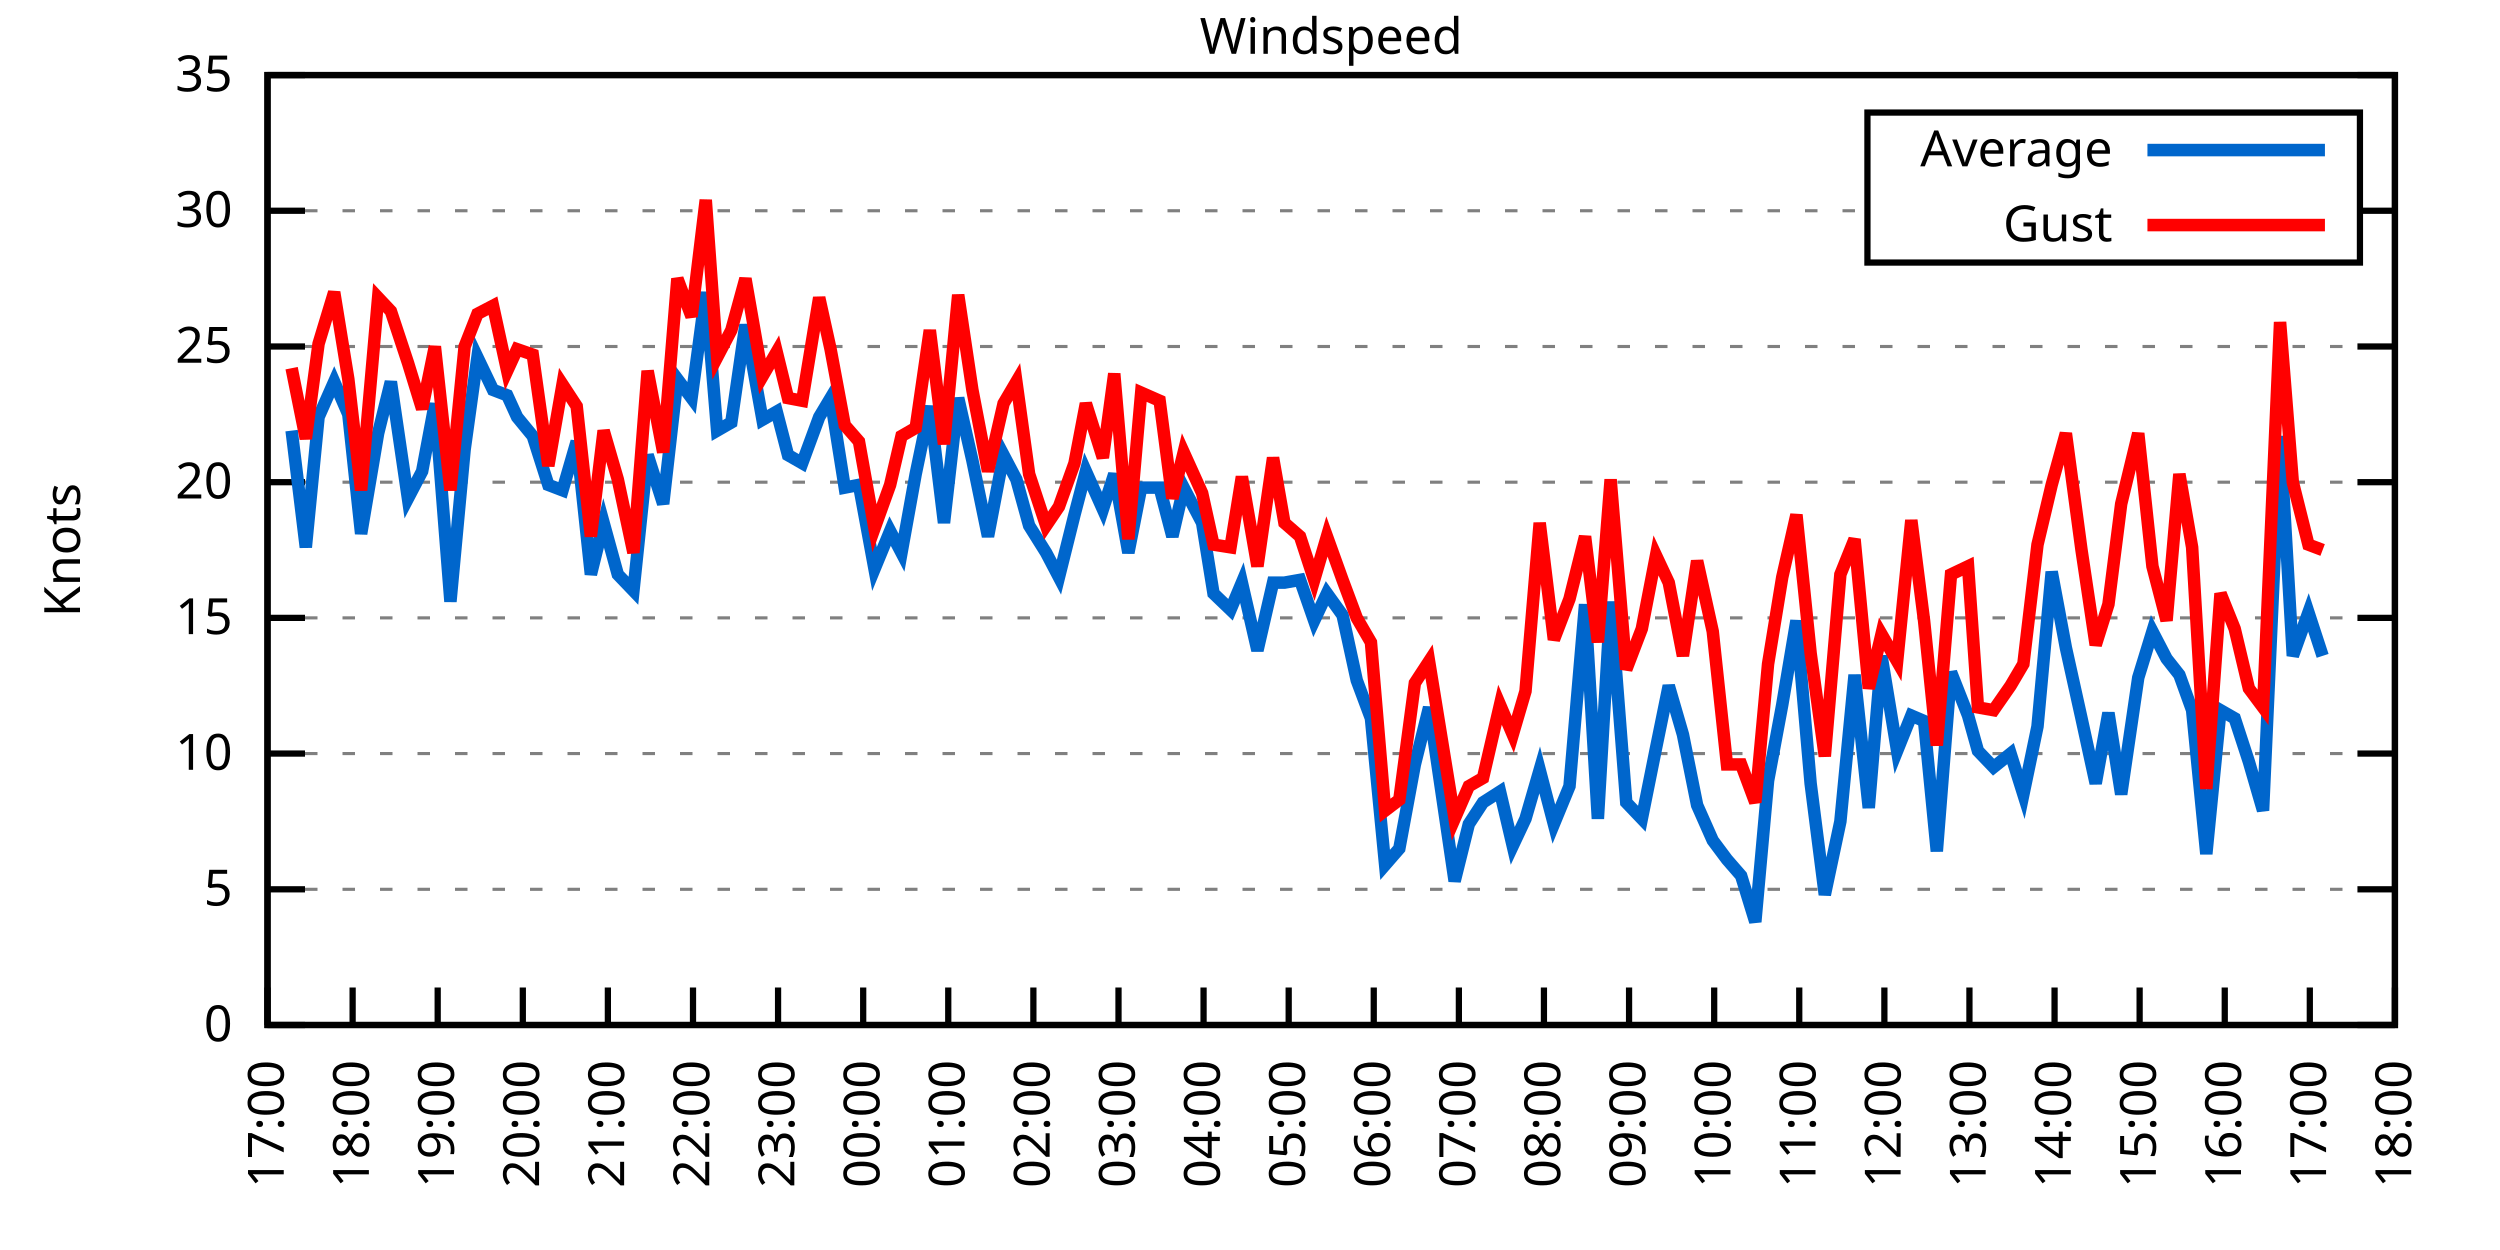
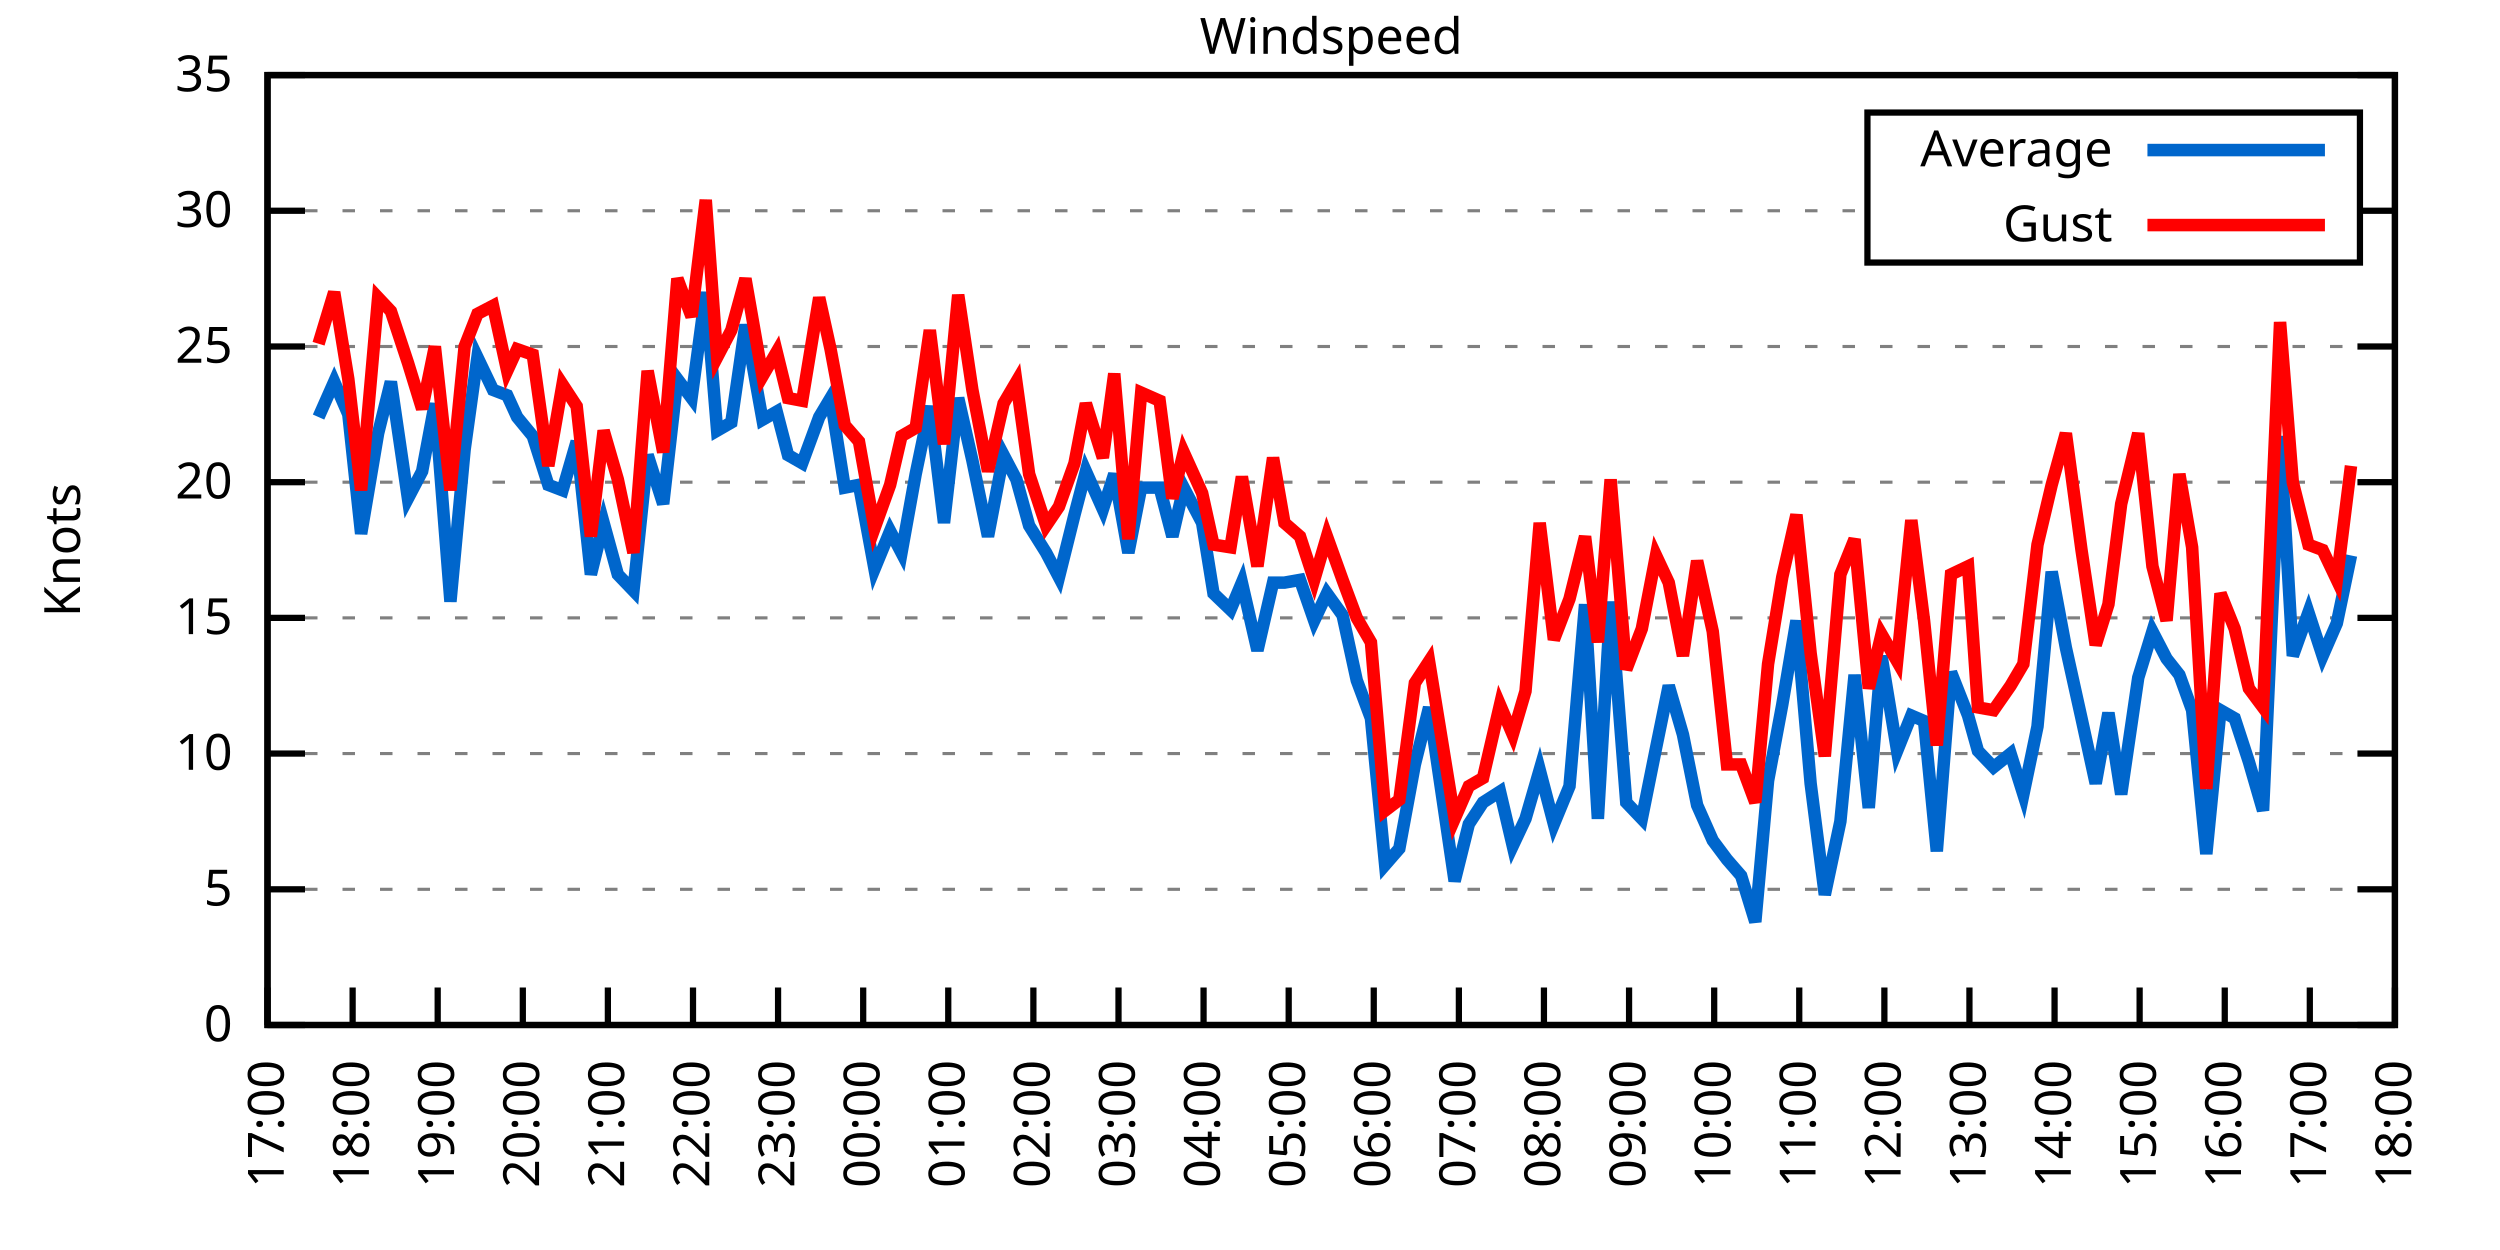
<svg xmlns="http://www.w3.org/2000/svg" xmlns:xlink="http://www.w3.org/1999/xlink" width="400" height="200" viewBox="0 0 400 200">
  <g id="gnuplot_canvas">
    <rect x="0" y="0" width="400" height="200" fill="none" />
    <defs>
      <circle id="gpDot" r="0.5" stroke-width="0.5" stroke="currentColor" />
      <path id="gpPt0" stroke-width="0.333" stroke="currentColor" d="M-1,0 h2 M0,-1 v2" />
      <path id="gpPt1" stroke-width="0.333" stroke="currentColor" d="M-1,-1 L1,1 M1,-1 L-1,1" />
      <path id="gpPt2" stroke-width="0.333" stroke="currentColor" d="M-1,0 L1,0 M0,-1 L0,1 M-1,-1 L1,1 M-1,1 L1,-1" />
      <rect id="gpPt3" stroke-width="0.333" stroke="currentColor" x="-1" y="-1" width="2" height="2" />
      <rect id="gpPt4" stroke-width="0.333" stroke="currentColor" fill="currentColor" x="-1" y="-1" width="2" height="2" />
      <circle id="gpPt5" stroke-width="0.333" stroke="currentColor" cx="0" cy="0" r="1" />
      <use xlink:href="#gpPt5" id="gpPt6" fill="currentColor" stroke="none" />
      <path id="gpPt7" stroke-width="0.333" stroke="currentColor" d="M0,-1.33 L-1.33,0.67 L1.33,0.67 z" />
      <use xlink:href="#gpPt7" id="gpPt8" fill="currentColor" stroke="none" />
      <use xlink:href="#gpPt7" id="gpPt9" stroke="currentColor" transform="rotate(180)" />
      <use xlink:href="#gpPt9" id="gpPt10" fill="currentColor" stroke="none" />
      <use xlink:href="#gpPt3" id="gpPt11" stroke="currentColor" transform="rotate(45)" />
      <use xlink:href="#gpPt11" id="gpPt12" fill="currentColor" stroke="none" />
      <path id="gpPt13" stroke-width="0.333" stroke="currentColor" d="M0,1.330 L1.265,0.411 L0.782,-1.067 L-0.782,-1.076 L-1.265,0.411 z" />
      <use xlink:href="#gpPt13" id="gpPt14" fill="currentColor" stroke="none" />
      <filter id="textbox" filterUnits="objectBoundingBox" x="0" y="0" height="1" width="1">
        <feFlood flood-color="white" flood-opacity="1" result="bgnd" />
        <feComposite in="SourceGraphic" in2="bgnd" operator="atop" />
      </filter>
      <filter id="greybox" filterUnits="objectBoundingBox" x="0" y="0" height="1" width="1">
        <feFlood flood-color="lightgrey" flood-opacity="1" result="grey" />
        <feComposite in="SourceGraphic" in2="grey" operator="atop" />
      </filter>
    </defs>
    <g fill="none" color="white" stroke="currentColor" stroke-width="1.00" stroke-linecap="butt" stroke-linejoin="miter">
</g>
    <g fill="none" color="black" stroke="currentColor" stroke-width="1.00" stroke-linecap="butt" stroke-linejoin="miter">
      <g stroke="none" shape-rendering="crispEdges">
        <polygon fill="rgb(255, 255, 255)" points="42.80,164.00 383.18,164.00 383.18,12.02 42.80,12.02 " />
      </g>
    </g>
    <g fill="none" color="black" stroke="currentColor" stroke-width="1.00" stroke-linecap="butt" stroke-linejoin="miter">
</g>
    <g fill="none" color="black" stroke="black" stroke-width="0.50" stroke-linecap="butt" stroke-linejoin="miter">
</g>
    <g fill="none" color="gray" stroke="currentColor" stroke-width="0.50" stroke-linecap="butt" stroke-linejoin="miter">
      <path stroke="gray" stroke-dasharray="2,4" class="gridline" d="M42.80,164.00 L383.19,164.00  " />
    </g>
    <g fill="none" color="gray" stroke="gray" stroke-width="1.00" stroke-linecap="butt" stroke-linejoin="miter">
</g>
    <g fill="none" color="black" stroke="currentColor" stroke-width="1.00" stroke-linecap="butt" stroke-linejoin="miter">
      <path stroke="black" d="M42.80,164.00 L48.80,164.00 M383.19,164.00 L377.19,164.00  " />
      <g transform="translate(37.20,166.60)" stroke="none" fill="black" font-family="Sans" font-size="8.00" text-anchor="end">
        <text>
          <tspan font-family="Sans"> 0</tspan>
        </text>
      </g>
    </g>
    <g fill="none" color="black" stroke="currentColor" stroke-width="1.00" stroke-linecap="butt" stroke-linejoin="miter">
</g>
    <g fill="none" color="black" stroke="black" stroke-width="0.50" stroke-linecap="butt" stroke-linejoin="miter">
</g>
    <g fill="none" color="gray" stroke="currentColor" stroke-width="0.50" stroke-linecap="butt" stroke-linejoin="miter">
      <path stroke="gray" stroke-dasharray="2,4" class="gridline" d="M42.80,142.29 L383.19,142.29  " />
    </g>
    <g fill="none" color="gray" stroke="gray" stroke-width="1.00" stroke-linecap="butt" stroke-linejoin="miter">
</g>
    <g fill="none" color="black" stroke="currentColor" stroke-width="1.00" stroke-linecap="butt" stroke-linejoin="miter">
      <path stroke="black" d="M42.80,142.29 L48.80,142.29 M383.19,142.29 L377.19,142.29  " />
      <g transform="translate(37.20,144.89)" stroke="none" fill="black" font-family="Sans" font-size="8.00" text-anchor="end">
        <text>
          <tspan font-family="Sans"> 5</tspan>
        </text>
      </g>
    </g>
    <g fill="none" color="black" stroke="currentColor" stroke-width="1.00" stroke-linecap="butt" stroke-linejoin="miter">
</g>
    <g fill="none" color="black" stroke="black" stroke-width="0.50" stroke-linecap="butt" stroke-linejoin="miter">
</g>
    <g fill="none" color="gray" stroke="currentColor" stroke-width="0.50" stroke-linecap="butt" stroke-linejoin="miter">
      <path stroke="gray" stroke-dasharray="2,4" class="gridline" d="M42.80,120.57 L383.19,120.57  " />
    </g>
    <g fill="none" color="gray" stroke="gray" stroke-width="1.00" stroke-linecap="butt" stroke-linejoin="miter">
</g>
    <g fill="none" color="black" stroke="currentColor" stroke-width="1.00" stroke-linecap="butt" stroke-linejoin="miter">
      <path stroke="black" d="M42.80,120.57 L48.80,120.57 M383.19,120.57 L377.19,120.57  " />
      <g transform="translate(37.20,123.17)" stroke="none" fill="black" font-family="Sans" font-size="8.00" text-anchor="end">
        <text>
          <tspan font-family="Sans"> 10</tspan>
        </text>
      </g>
    </g>
    <g fill="none" color="black" stroke="currentColor" stroke-width="1.00" stroke-linecap="butt" stroke-linejoin="miter">
</g>
    <g fill="none" color="black" stroke="black" stroke-width="0.50" stroke-linecap="butt" stroke-linejoin="miter">
</g>
    <g fill="none" color="gray" stroke="currentColor" stroke-width="0.50" stroke-linecap="butt" stroke-linejoin="miter">
      <path stroke="gray" stroke-dasharray="2,4" class="gridline" d="M42.80,98.86 L383.19,98.86  " />
    </g>
    <g fill="none" color="gray" stroke="gray" stroke-width="1.00" stroke-linecap="butt" stroke-linejoin="miter">
</g>
    <g fill="none" color="black" stroke="currentColor" stroke-width="1.00" stroke-linecap="butt" stroke-linejoin="miter">
      <path stroke="black" d="M42.80,98.86 L48.80,98.86 M383.19,98.86 L377.19,98.86  " />
      <g transform="translate(37.20,101.46)" stroke="none" fill="black" font-family="Sans" font-size="8.00" text-anchor="end">
        <text>
          <tspan font-family="Sans"> 15</tspan>
        </text>
      </g>
    </g>
    <g fill="none" color="black" stroke="currentColor" stroke-width="1.00" stroke-linecap="butt" stroke-linejoin="miter">
</g>
    <g fill="none" color="black" stroke="black" stroke-width="0.50" stroke-linecap="butt" stroke-linejoin="miter">
</g>
    <g fill="none" color="gray" stroke="currentColor" stroke-width="0.50" stroke-linecap="butt" stroke-linejoin="miter">
      <path stroke="gray" stroke-dasharray="2,4" class="gridline" d="M42.80,77.15 L383.19,77.15  " />
    </g>
    <g fill="none" color="gray" stroke="gray" stroke-width="1.00" stroke-linecap="butt" stroke-linejoin="miter">
</g>
    <g fill="none" color="black" stroke="currentColor" stroke-width="1.00" stroke-linecap="butt" stroke-linejoin="miter">
      <path stroke="black" d="M42.80,77.15 L48.80,77.15 M383.19,77.15 L377.19,77.15  " />
      <g transform="translate(37.20,79.75)" stroke="none" fill="black" font-family="Sans" font-size="8.00" text-anchor="end">
        <text>
          <tspan font-family="Sans"> 20</tspan>
        </text>
      </g>
    </g>
    <g fill="none" color="black" stroke="currentColor" stroke-width="1.00" stroke-linecap="butt" stroke-linejoin="miter">
</g>
    <g fill="none" color="black" stroke="black" stroke-width="0.50" stroke-linecap="butt" stroke-linejoin="miter">
</g>
    <g fill="none" color="gray" stroke="currentColor" stroke-width="0.50" stroke-linecap="butt" stroke-linejoin="miter">
      <path stroke="gray" stroke-dasharray="2,4" class="gridline" d="M42.80,55.44 L383.19,55.44  " />
    </g>
    <g fill="none" color="gray" stroke="gray" stroke-width="1.00" stroke-linecap="butt" stroke-linejoin="miter">
</g>
    <g fill="none" color="black" stroke="currentColor" stroke-width="1.00" stroke-linecap="butt" stroke-linejoin="miter">
      <path stroke="black" d="M42.80,55.44 L48.80,55.44 M383.19,55.44 L377.19,55.44  " />
      <g transform="translate(37.20,58.04)" stroke="none" fill="black" font-family="Sans" font-size="8.00" text-anchor="end">
        <text>
          <tspan font-family="Sans"> 25</tspan>
        </text>
      </g>
    </g>
    <g fill="none" color="black" stroke="currentColor" stroke-width="1.00" stroke-linecap="butt" stroke-linejoin="miter">
</g>
    <g fill="none" color="black" stroke="black" stroke-width="0.50" stroke-linecap="butt" stroke-linejoin="miter">
</g>
    <g fill="none" color="gray" stroke="currentColor" stroke-width="0.50" stroke-linecap="butt" stroke-linejoin="miter">
      <path stroke="gray" stroke-dasharray="2,4" class="gridline" d="M42.80,33.72 L298.79,33.72 M377.59,33.72 L383.19,33.72  " />
    </g>
    <g fill="none" color="gray" stroke="gray" stroke-width="1.00" stroke-linecap="butt" stroke-linejoin="miter">
</g>
    <g fill="none" color="black" stroke="currentColor" stroke-width="1.00" stroke-linecap="butt" stroke-linejoin="miter">
      <path stroke="black" d="M42.80,33.72 L48.80,33.72 M383.19,33.72 L377.19,33.72  " />
      <g transform="translate(37.20,36.32)" stroke="none" fill="black" font-family="Sans" font-size="8.00" text-anchor="end">
        <text>
          <tspan font-family="Sans"> 30</tspan>
        </text>
      </g>
    </g>
    <g fill="none" color="black" stroke="currentColor" stroke-width="1.00" stroke-linecap="butt" stroke-linejoin="miter">
</g>
    <g fill="none" color="black" stroke="black" stroke-width="0.50" stroke-linecap="butt" stroke-linejoin="miter">
</g>
    <g fill="none" color="gray" stroke="currentColor" stroke-width="0.50" stroke-linecap="butt" stroke-linejoin="miter">
      <path stroke="gray" stroke-dasharray="2,4" class="gridline" d="M42.80,12.01 L383.19,12.01  " />
    </g>
    <g fill="none" color="gray" stroke="gray" stroke-width="1.00" stroke-linecap="butt" stroke-linejoin="miter">
</g>
    <g fill="none" color="black" stroke="currentColor" stroke-width="1.00" stroke-linecap="butt" stroke-linejoin="miter">
      <path stroke="black" d="M42.80,12.01 L48.80,12.01 M383.19,12.01 L377.19,12.01  " />
      <g transform="translate(37.20,14.61)" stroke="none" fill="black" font-family="Sans" font-size="8.00" text-anchor="end">
        <text>
          <tspan font-family="Sans"> 35</tspan>
        </text>
      </g>
    </g>
    <g fill="none" color="black" stroke="currentColor" stroke-width="1.00" stroke-linecap="butt" stroke-linejoin="miter">
      <path stroke="black" d="M42.80,164.00 L42.80,158.00  " />
      <g transform="translate(45.40,169.60) rotate(270.00)" stroke="none" fill="black" font-family="Sans" font-size="8.00" text-anchor="end">
        <text>
          <tspan font-family="Sans">17:00</tspan>
        </text>
      </g>
    </g>
    <g fill="none" color="black" stroke="currentColor" stroke-width="1.00" stroke-linecap="butt" stroke-linejoin="miter">
      <path stroke="black" d="M56.42,164.00 L56.42,158.00  " />
      <g transform="translate(59.02,169.60) rotate(270.00)" stroke="none" fill="black" font-family="Sans" font-size="8.00" text-anchor="end">
        <text>
          <tspan font-family="Sans">18:00</tspan>
        </text>
      </g>
    </g>
    <g fill="none" color="black" stroke="currentColor" stroke-width="1.00" stroke-linecap="butt" stroke-linejoin="miter">
      <path stroke="black" d="M70.03,164.00 L70.03,158.00  " />
      <g transform="translate(72.63,169.60) rotate(270.00)" stroke="none" fill="black" font-family="Sans" font-size="8.00" text-anchor="end">
        <text>
          <tspan font-family="Sans">19:00</tspan>
        </text>
      </g>
    </g>
    <g fill="none" color="black" stroke="currentColor" stroke-width="1.00" stroke-linecap="butt" stroke-linejoin="miter">
      <path stroke="black" d="M83.65,164.00 L83.65,158.00  " />
      <g transform="translate(86.25,169.60) rotate(270.00)" stroke="none" fill="black" font-family="Sans" font-size="8.00" text-anchor="end">
        <text>
          <tspan font-family="Sans">20:00</tspan>
        </text>
      </g>
    </g>
    <g fill="none" color="black" stroke="currentColor" stroke-width="1.00" stroke-linecap="butt" stroke-linejoin="miter">
      <path stroke="black" d="M97.26,164.00 L97.26,158.00  " />
      <g transform="translate(99.86,169.60) rotate(270.00)" stroke="none" fill="black" font-family="Sans" font-size="8.00" text-anchor="end">
        <text>
          <tspan font-family="Sans">21:00</tspan>
        </text>
      </g>
    </g>
    <g fill="none" color="black" stroke="currentColor" stroke-width="1.00" stroke-linecap="butt" stroke-linejoin="miter">
      <path stroke="black" d="M110.88,164.00 L110.88,158.00  " />
      <g transform="translate(113.48,169.60) rotate(270.00)" stroke="none" fill="black" font-family="Sans" font-size="8.00" text-anchor="end">
        <text>
          <tspan font-family="Sans">22:00</tspan>
        </text>
      </g>
    </g>
    <g fill="none" color="black" stroke="currentColor" stroke-width="1.00" stroke-linecap="butt" stroke-linejoin="miter">
      <path stroke="black" d="M124.49,164.00 L124.49,158.00  " />
      <g transform="translate(127.09,169.60) rotate(270.00)" stroke="none" fill="black" font-family="Sans" font-size="8.00" text-anchor="end">
        <text>
          <tspan font-family="Sans">23:00</tspan>
        </text>
      </g>
    </g>
    <g fill="none" color="black" stroke="currentColor" stroke-width="1.00" stroke-linecap="butt" stroke-linejoin="miter">
      <path stroke="black" d="M138.11,164.00 L138.11,158.00  " />
      <g transform="translate(140.71,169.60) rotate(270.00)" stroke="none" fill="black" font-family="Sans" font-size="8.00" text-anchor="end">
        <text>
          <tspan font-family="Sans">00:00</tspan>
        </text>
      </g>
    </g>
    <g fill="none" color="black" stroke="currentColor" stroke-width="1.00" stroke-linecap="butt" stroke-linejoin="miter">
      <path stroke="black" d="M151.72,164.00 L151.72,158.00  " />
      <g transform="translate(154.32,169.60) rotate(270.00)" stroke="none" fill="black" font-family="Sans" font-size="8.00" text-anchor="end">
        <text>
          <tspan font-family="Sans">01:00</tspan>
        </text>
      </g>
    </g>
    <g fill="none" color="black" stroke="currentColor" stroke-width="1.00" stroke-linecap="butt" stroke-linejoin="miter">
      <path stroke="black" d="M165.34,164.00 L165.34,158.00  " />
      <g transform="translate(167.94,169.60) rotate(270.00)" stroke="none" fill="black" font-family="Sans" font-size="8.00" text-anchor="end">
        <text>
          <tspan font-family="Sans">02:00</tspan>
        </text>
      </g>
    </g>
    <g fill="none" color="black" stroke="currentColor" stroke-width="1.00" stroke-linecap="butt" stroke-linejoin="miter">
      <path stroke="black" d="M178.96,164.00 L178.96,158.00  " />
      <g transform="translate(181.56,169.60) rotate(270.00)" stroke="none" fill="black" font-family="Sans" font-size="8.00" text-anchor="end">
        <text>
          <tspan font-family="Sans">03:00</tspan>
        </text>
      </g>
    </g>
    <g fill="none" color="black" stroke="currentColor" stroke-width="1.00" stroke-linecap="butt" stroke-linejoin="miter">
      <path stroke="black" d="M192.57,164.00 L192.57,158.00  " />
      <g transform="translate(195.17,169.60) rotate(270.00)" stroke="none" fill="black" font-family="Sans" font-size="8.00" text-anchor="end">
        <text>
          <tspan font-family="Sans">04:00</tspan>
        </text>
      </g>
    </g>
    <g fill="none" color="black" stroke="currentColor" stroke-width="1.00" stroke-linecap="butt" stroke-linejoin="miter">
      <path stroke="black" d="M206.19,164.00 L206.19,158.00  " />
      <g transform="translate(208.79,169.60) rotate(270.00)" stroke="none" fill="black" font-family="Sans" font-size="8.00" text-anchor="end">
        <text>
          <tspan font-family="Sans">05:00</tspan>
        </text>
      </g>
    </g>
    <g fill="none" color="black" stroke="currentColor" stroke-width="1.00" stroke-linecap="butt" stroke-linejoin="miter">
      <path stroke="black" d="M219.80,164.00 L219.80,158.00  " />
      <g transform="translate(222.40,169.60) rotate(270.00)" stroke="none" fill="black" font-family="Sans" font-size="8.00" text-anchor="end">
        <text>
          <tspan font-family="Sans">06:00</tspan>
        </text>
      </g>
    </g>
    <g fill="none" color="black" stroke="currentColor" stroke-width="1.00" stroke-linecap="butt" stroke-linejoin="miter">
      <path stroke="black" d="M233.42,164.00 L233.42,158.00  " />
      <g transform="translate(236.02,169.60) rotate(270.00)" stroke="none" fill="black" font-family="Sans" font-size="8.00" text-anchor="end">
        <text>
          <tspan font-family="Sans">07:00</tspan>
        </text>
      </g>
    </g>
    <g fill="none" color="black" stroke="currentColor" stroke-width="1.00" stroke-linecap="butt" stroke-linejoin="miter">
      <path stroke="black" d="M247.03,164.00 L247.03,158.00  " />
      <g transform="translate(249.63,169.60) rotate(270.00)" stroke="none" fill="black" font-family="Sans" font-size="8.00" text-anchor="end">
        <text>
          <tspan font-family="Sans">08:00</tspan>
        </text>
      </g>
    </g>
    <g fill="none" color="black" stroke="currentColor" stroke-width="1.00" stroke-linecap="butt" stroke-linejoin="miter">
      <path stroke="black" d="M260.65,164.00 L260.65,158.00  " />
      <g transform="translate(263.25,169.60) rotate(270.00)" stroke="none" fill="black" font-family="Sans" font-size="8.00" text-anchor="end">
        <text>
          <tspan font-family="Sans">09:00</tspan>
        </text>
      </g>
    </g>
    <g fill="none" color="black" stroke="currentColor" stroke-width="1.00" stroke-linecap="butt" stroke-linejoin="miter">
      <path stroke="black" d="M274.27,164.00 L274.27,158.00  " />
      <g transform="translate(276.87,169.60) rotate(270.00)" stroke="none" fill="black" font-family="Sans" font-size="8.00" text-anchor="end">
        <text>
          <tspan font-family="Sans">10:00</tspan>
        </text>
      </g>
    </g>
    <g fill="none" color="black" stroke="currentColor" stroke-width="1.00" stroke-linecap="butt" stroke-linejoin="miter">
      <path stroke="black" d="M287.88,164.00 L287.88,158.00  " />
      <g transform="translate(290.48,169.60) rotate(270.00)" stroke="none" fill="black" font-family="Sans" font-size="8.00" text-anchor="end">
        <text>
          <tspan font-family="Sans">11:00</tspan>
        </text>
      </g>
    </g>
    <g fill="none" color="black" stroke="currentColor" stroke-width="1.00" stroke-linecap="butt" stroke-linejoin="miter">
      <path stroke="black" d="M301.50,164.00 L301.50,158.00  " />
      <g transform="translate(304.10,169.60) rotate(270.00)" stroke="none" fill="black" font-family="Sans" font-size="8.00" text-anchor="end">
        <text>
          <tspan font-family="Sans">12:00</tspan>
        </text>
      </g>
    </g>
    <g fill="none" color="black" stroke="currentColor" stroke-width="1.00" stroke-linecap="butt" stroke-linejoin="miter">
      <path stroke="black" d="M315.11,164.00 L315.11,158.00  " />
      <g transform="translate(317.71,169.60) rotate(270.00)" stroke="none" fill="black" font-family="Sans" font-size="8.00" text-anchor="end">
        <text>
          <tspan font-family="Sans">13:00</tspan>
        </text>
      </g>
    </g>
    <g fill="none" color="black" stroke="currentColor" stroke-width="1.00" stroke-linecap="butt" stroke-linejoin="miter">
      <path stroke="black" d="M328.73,164.00 L328.73,158.00  " />
      <g transform="translate(331.33,169.60) rotate(270.00)" stroke="none" fill="black" font-family="Sans" font-size="8.00" text-anchor="end">
        <text>
          <tspan font-family="Sans">14:00</tspan>
        </text>
      </g>
    </g>
    <g fill="none" color="black" stroke="currentColor" stroke-width="1.00" stroke-linecap="butt" stroke-linejoin="miter">
      <path stroke="black" d="M342.34,164.00 L342.34,158.00  " />
      <g transform="translate(344.94,169.60) rotate(270.00)" stroke="none" fill="black" font-family="Sans" font-size="8.00" text-anchor="end">
        <text>
          <tspan font-family="Sans">15:00</tspan>
        </text>
      </g>
    </g>
    <g fill="none" color="black" stroke="currentColor" stroke-width="1.00" stroke-linecap="butt" stroke-linejoin="miter">
      <path stroke="black" d="M355.96,164.00 L355.96,158.00  " />
      <g transform="translate(358.56,169.60) rotate(270.00)" stroke="none" fill="black" font-family="Sans" font-size="8.00" text-anchor="end">
        <text>
          <tspan font-family="Sans">16:00</tspan>
        </text>
      </g>
    </g>
    <g fill="none" color="black" stroke="currentColor" stroke-width="1.00" stroke-linecap="butt" stroke-linejoin="miter">
      <path stroke="black" d="M369.57,164.00 L369.57,158.00  " />
      <g transform="translate(372.17,169.60) rotate(270.00)" stroke="none" fill="black" font-family="Sans" font-size="8.00" text-anchor="end">
        <text>
          <tspan font-family="Sans">17:00</tspan>
        </text>
      </g>
    </g>
    <g fill="none" color="black" stroke="currentColor" stroke-width="1.00" stroke-linecap="butt" stroke-linejoin="miter">
      <path stroke="black" d="M383.19,164.00 L383.19,158.00  " />
      <g transform="translate(385.79,169.60) rotate(270.00)" stroke="none" fill="black" font-family="Sans" font-size="8.00" text-anchor="end">
        <text>
          <tspan font-family="Sans">18:00</tspan>
        </text>
      </g>
    </g>
    <g fill="none" color="black" stroke="currentColor" stroke-width="1.00" stroke-linecap="butt" stroke-linejoin="miter">
</g>
    <g fill="none" color="black" stroke="currentColor" stroke-width="1.00" stroke-linecap="butt" stroke-linejoin="miter">
      <path stroke="black" d="M42.80,12.01 L42.80,164.00 L383.19,164.00 L383.19,12.01 L42.80,12.01 Z  " />
    </g>
    <g fill="none" color="black" stroke="currentColor" stroke-width="1.00" stroke-linecap="butt" stroke-linejoin="miter">
</g>
    <g fill="none" color="black" stroke="currentColor" stroke-width="1.00" stroke-linecap="butt" stroke-linejoin="miter">
      <path stroke="black" d="M298.79,42.01 L298.79,18.01 L377.59,18.01 L377.59,42.01 L298.79,42.01 Z  " />
    </g>
    <g id="Windspeed_plot_1">
      <g fill="none" color="white" stroke="black" stroke-width="2.00" stroke-linecap="butt" stroke-linejoin="miter">
</g>
      <g fill="none" color="black" stroke="currentColor" stroke-width="2.00" stroke-linecap="butt" stroke-linejoin="miter">
        <g transform="translate(337.99,26.61)" stroke="none" fill="black" font-family="Sans" font-size="8.00" text-anchor="end">
          <text>
            <tspan font-family="Sans">Average</tspan>
          </text>
        </g>
      </g>
      <g fill="none" color="black" stroke="currentColor" stroke-width="2.00" stroke-linecap="butt" stroke-linejoin="miter">
-         <path stroke="rgb(  0, 102, 204)" d="M343.59,24.01 L371.99,24.01 M46.66,68.90 L48.93,87.57 L50.97,66.73 L53.47,61.08 L55.73,66.29 L57.78,85.40   L60.50,69.33 L62.54,61.08 L65.27,79.75 L67.54,75.41 L69.58,64.56 L72.07,96.26 L74.34,71.94 L76.39,57.17   L78.88,62.38 L81.15,63.25 L82.74,66.73 L85.24,69.77 L87.73,77.58 L90.00,78.45 L92.27,70.63 L94.54,91.91   L96.58,83.66 L98.85,91.91 L101.35,94.52 L103.62,72.81 L106.11,80.62 L108.38,60.65 L110.65,63.69 L112.92,46.75   L114.74,68.90 L117.01,67.59 L119.27,51.96 L122.00,67.16 L124.27,65.86 L126.08,72.81 L128.35,74.11 L131.07,66.73   L132.89,63.69 L135.16,78.02 L137.43,77.58 L139.92,91.04 L142.42,84.97 L144.24,88.44 L146.51,75.85 L148.77,64.99   L151.04,83.66 L153.31,63.69 L155.58,73.67 L158.08,85.83 L160.57,72.81 L162.62,76.71 L164.66,84.10 L167.38,88.44   L169.43,92.35 L171.92,82.36 L173.74,75.41 L176.46,81.49 L178.28,75.85 L180.54,88.44 L182.59,78.02 L185.54,78.02   L187.58,85.83 L189.39,78.02 L192.34,83.66 L194.16,94.95 L196.88,97.56 L198.70,93.22 L201.19,104.07 L203.69,93.22   L205.51,93.22 L208.00,92.78 L210.27,99.30 L212.31,94.95 L214.81,98.43 L217.08,108.85 L219.35,114.93 L221.62,138.38   L223.89,135.77 L226.38,122.31 L228.65,113.19 L232.74,140.98 L235.01,131.86 L237.28,128.39 L240.00,126.65 L242.04,135.34   L244.08,131.00 L246.35,123.18 L248.62,131.86 L251.12,125.79 L253.61,96.69 L255.66,131.00 L257.70,96.26 L260.20,128.39   L262.69,131.00 L264.96,119.71 L267.00,109.72 L269.27,117.53 L271.54,128.83 L274.04,134.47 L276.31,137.51 L278.58,140.12   L280.85,147.50 L282.89,124.92 L285.16,112.76 L287.43,99.30 L289.70,125.35 L291.97,143.16 L294.46,131.43 L296.73,107.98   L299.00,129.26 L301.04,104.94 L303.54,120.14 L305.81,114.49 L307.85,115.36 L309.89,136.21 L312.16,107.55 L314.89,114.49   L316.47,120.14 L318.97,122.75 L321.69,120.57 L323.74,127.09 L326.00,116.23 L328.27,91.48 L330.54,103.64 L333.04,114.93   L335.31,125.35 L337.35,114.06 L339.39,127.09 L342.12,108.42 L344.39,101.03 L346.65,105.38 L348.70,107.98 L350.74,113.63   L353.01,136.64 L355.28,113.63 L357.55,114.93 L359.82,121.88 L362.09,129.69 L364.81,69.77 L366.85,104.94 L369.35,97.99   L371.62,104.94  " />
+         <path stroke="rgb(  0, 102, 204)" d="M343.59,24.01 L371.99,24.01 M50.97,66.73 L53.47,61.08 L55.73,66.29 L57.78,85.40 L60.50,69.33 L62.54,61.08   L65.27,79.75 L67.54,75.41 L69.58,64.56 L72.07,96.26 L74.34,71.94 L76.39,57.17 L78.88,62.38 L81.15,63.25   L82.74,66.73 L85.24,69.77 L87.73,77.58 L90.00,78.45 L92.27,70.63 L94.54,91.91 L96.58,83.66 L98.85,91.91   L101.35,94.52 L103.62,72.81 L106.11,80.62 L108.38,60.65 L110.65,63.69 L112.92,46.75 L114.74,68.90 L117.01,67.59   L119.27,51.96 L122.00,67.16 L124.27,65.86 L126.08,72.81 L128.35,74.11 L131.07,66.73 L132.89,63.69 L135.16,78.02   L137.43,77.58 L139.92,91.04 L142.42,84.97 L144.24,88.44 L146.51,75.85 L148.77,64.99 L151.04,83.66 L153.31,63.69   L155.58,73.67 L158.08,85.83 L160.57,72.81 L162.62,76.71 L164.66,84.10 L167.38,88.44 L169.43,92.35 L171.92,82.36   L173.74,75.41 L176.46,81.49 L178.28,75.85 L180.54,88.44 L182.59,78.02 L185.54,78.02 L187.58,85.83 L189.39,78.02   L192.34,83.66 L194.16,94.95 L196.88,97.56 L198.70,93.22 L201.19,104.07 L203.69,93.22 L205.51,93.22 L208.00,92.78   L210.27,99.30 L212.31,94.95 L214.81,98.43 L217.08,108.85 L219.35,114.93 L221.62,138.38 L223.89,135.77 L226.38,122.31   L228.65,113.19 L232.74,140.98 L235.01,131.86 L237.28,128.39 L240.00,126.65 L242.04,135.34 L244.08,131.00 L246.35,123.18   L248.62,131.86 L251.12,125.79 L253.61,96.69 L255.66,131.00 L257.70,96.26 L260.20,128.39 L262.69,131.00 L264.96,119.71   L267.00,109.72 L269.27,117.53 L271.54,128.83 L274.04,134.47 L276.31,137.51 L278.58,140.12 L280.85,147.50 L282.89,124.92   L285.16,112.76 L287.43,99.30 L289.70,125.35 L291.97,143.16 L294.46,131.43 L296.73,107.98 L299.00,129.26 L301.04,104.94   L303.54,120.14 L305.81,114.49 L307.85,115.36 L309.89,136.21 L312.16,107.55 L314.89,114.49 L316.47,120.14 L318.97,122.75   L321.69,120.57 L323.74,127.09 L326.00,116.23 L328.27,91.48 L330.54,103.64 L333.04,114.93 L335.31,125.35 L337.35,114.06   L339.39,127.09 L342.12,108.42 L344.39,101.03 L346.65,105.38 L348.70,107.98 L350.74,113.63 L353.01,136.64 L355.28,113.63   L357.55,114.93 L359.82,121.88 L362.09,129.69 L364.81,69.77 L366.85,104.94 L369.35,97.99 L371.62,104.94 L373.89,99.73   L376.16,88.87  " />
      </g>
    </g>
    <g id="Windspeed_plot_2">
      <g fill="none" color="black" stroke="currentColor" stroke-width="2.00" stroke-linecap="butt" stroke-linejoin="miter">
        <g transform="translate(337.99,38.61)" stroke="none" fill="black" font-family="Sans" font-size="8.00" text-anchor="end">
          <text>
            <tspan font-family="Sans">Gust</tspan>
          </text>
        </g>
      </g>
      <g fill="none" color="black" stroke="currentColor" stroke-width="2.00" stroke-linecap="butt" stroke-linejoin="miter">
-         <path stroke="rgb(255,   0,   0)" d="M343.59,36.01 L371.99,36.01 M46.66,58.91 L48.93,70.20 L50.97,55.00 L53.47,46.75 L55.73,60.65 L57.78,78.45   L60.50,47.62 L62.54,49.79 L65.27,58.04 L67.54,65.42 L69.58,55.44 L72.07,78.45 L74.34,55.44 L76.39,50.22   L78.88,48.92 L81.15,59.34 L82.74,55.87 L85.24,56.74 L87.73,74.54 L90.00,61.52 L92.27,64.99 L94.54,85.83   L96.58,68.90 L98.85,76.71 L101.35,88.44 L103.62,59.34 L106.11,72.37 L108.38,44.58 L110.65,50.66 L112.92,31.99   L114.74,57.17 L117.01,52.83 L119.27,44.58 L122.00,60.21 L124.27,56.30 L126.08,63.69 L128.35,64.12 L131.07,47.62   L132.89,55.87 L135.16,68.03 L137.43,70.63 L139.92,84.53 L142.42,77.58 L144.24,69.77 L146.51,68.46 L148.77,52.83   L151.04,71.07 L153.31,47.18 L155.58,62.38 L158.08,75.41 L160.57,64.56 L162.62,61.08 L164.66,75.85 L167.38,84.10   L169.43,81.06 L171.92,74.11 L173.74,64.56 L176.46,73.24 L178.28,59.78 L180.54,86.27 L182.59,62.82 L185.54,64.12   L187.58,79.75 L189.39,72.37 L192.34,78.89 L194.16,87.14 L196.88,87.57 L198.70,76.28 L201.19,90.61 L203.69,73.24   L205.51,83.66 L208.00,85.83 L210.27,92.78 L212.31,85.83 L214.81,92.78 L217.08,98.86 L219.35,102.77 L221.62,129.69   L223.89,127.96 L226.38,109.28 L228.65,105.81 L232.74,131.00 L235.01,125.79 L237.28,124.48 L240.00,112.76 L242.04,117.53   L244.08,110.59 L246.35,83.66 L248.62,102.34 L251.12,95.82 L253.61,85.83 L255.66,102.77 L257.70,76.71 L260.20,107.11   L262.69,100.60 L264.96,88.87 L267.00,93.22 L269.27,104.94 L271.54,89.74 L274.04,101.03 L276.31,122.31 L278.58,122.31   L280.85,128.39 L282.89,106.24 L285.16,92.35 L287.43,82.36 L289.70,104.51 L291.97,121.01 L294.46,91.91 L296.73,86.27   L299.00,110.15 L301.04,101.47 L303.54,105.81 L305.81,83.23 L307.85,99.30 L309.89,119.27 L312.16,91.91 L314.89,90.61   L316.47,113.19 L318.97,113.63 L321.69,109.72 L323.74,106.24 L326.00,87.14 L328.27,77.58 L330.54,69.33 L333.04,88.00   L335.31,103.20 L337.35,96.69 L339.39,80.62 L342.12,69.33 L344.39,90.61 L346.65,99.30 L348.70,75.85 L350.74,87.57   L353.01,126.22 L355.28,94.95 L357.55,100.60 L359.82,110.15 L362.09,113.19 L364.81,51.53 L366.85,77.15 L369.35,87.14   L371.62,88.00  " />
+         <path stroke="rgb(255,   0,   0)" d="M343.59,36.01 L371.99,36.01 M50.97,55.00 L53.47,46.75 L55.73,60.65 L57.78,78.45 L60.50,47.62 L62.54,49.79   L65.27,58.04 L67.54,65.42 L69.58,55.44 L72.07,78.45 L74.34,55.44 L76.39,50.22 L78.88,48.92 L81.15,59.34   L82.74,55.87 L85.24,56.74 L87.73,74.54 L90.00,61.52 L92.27,64.99 L94.54,85.83 L96.58,68.90 L98.85,76.71   L101.35,88.44 L103.62,59.34 L106.11,72.37 L108.38,44.58 L110.65,50.66 L112.92,31.99 L114.74,57.17 L117.01,52.83   L119.27,44.58 L122.00,60.21 L124.27,56.30 L126.08,63.69 L128.35,64.12 L131.07,47.62 L132.89,55.87 L135.16,68.03   L137.43,70.63 L139.92,84.53 L142.42,77.58 L144.24,69.77 L146.51,68.46 L148.77,52.83 L151.04,71.07 L153.31,47.18   L155.58,62.38 L158.08,75.41 L160.57,64.56 L162.62,61.08 L164.66,75.85 L167.38,84.10 L169.43,81.06 L171.92,74.11   L173.74,64.56 L176.46,73.24 L178.28,59.78 L180.54,86.27 L182.59,62.82 L185.54,64.12 L187.58,79.75 L189.39,72.37   L192.34,78.89 L194.16,87.14 L196.88,87.57 L198.70,76.28 L201.19,90.61 L203.69,73.24 L205.51,83.66 L208.00,85.83   L210.27,92.78 L212.31,85.83 L214.81,92.78 L217.08,98.86 L219.35,102.77 L221.62,129.69 L223.89,127.96 L226.38,109.28   L228.65,105.81 L232.74,131.00 L235.01,125.79 L237.28,124.48 L240.00,112.76 L242.04,117.53 L244.08,110.59 L246.35,83.66   L248.62,102.34 L251.12,95.82 L253.61,85.83 L255.66,102.77 L257.70,76.71 L260.20,107.11 L262.69,100.60 L264.96,88.87   L267.00,93.22 L269.27,104.94 L271.54,89.74 L274.04,101.03 L276.31,122.31 L278.58,122.31 L280.85,128.39 L282.89,106.24   L285.16,92.35 L287.43,82.36 L289.70,104.51 L291.97,121.01 L294.46,91.91 L296.73,86.27 L299.00,110.15 L301.04,101.47   L303.54,105.81 L305.81,83.23 L307.85,99.30 L309.89,119.27 L312.16,91.91 L314.89,90.61 L316.47,113.19 L318.97,113.63   L321.69,109.72 L323.74,106.24 L326.00,87.14 L328.27,77.58 L330.54,69.33 L333.04,88.00 L335.31,103.20 L337.35,96.69   L339.39,80.62 L342.12,69.33 L344.39,90.61 L346.65,99.30 L348.70,75.85 L350.74,87.57 L353.01,126.22 L355.28,94.95   L357.55,100.60 L359.82,110.15 L362.09,113.19 L364.81,51.53 L366.85,77.15 L369.35,87.14 L371.62,88.00 L373.89,92.78   L376.16,74.54  " />
      </g>
    </g>
    <g fill="none" color="black" stroke="currentColor" stroke-width="2.00" stroke-linecap="butt" stroke-linejoin="miter">
</g>
    <g fill="none" color="black" stroke="black" stroke-width="1.00" stroke-linecap="butt" stroke-linejoin="miter">
</g>
    <g fill="none" color="black" stroke="currentColor" stroke-width="1.00" stroke-linecap="butt" stroke-linejoin="miter">
      <path stroke="black" d="M42.80,12.01 L42.80,164.00 L383.19,164.00 L383.19,12.01 L42.80,12.01 Z  " />
      <g transform="translate(12.80,88.01) rotate(270.00)" stroke="none" fill="black" font-family="Sans" font-size="8.00" text-anchor="middle">
        <text>
          <tspan font-family="Sans">Knots</tspan>
        </text>
      </g>
    </g>
    <g fill="none" color="black" stroke="currentColor" stroke-width="1.00" stroke-linecap="butt" stroke-linejoin="miter">
</g>
    <g fill="none" color="black" stroke="currentColor" stroke-width="1.00" stroke-linecap="butt" stroke-linejoin="miter">
      <g transform="translate(212.99,8.61)" stroke="none" fill="black" font-family="Sans" font-size="8.00" text-anchor="middle">
        <text>
          <tspan font-family="Sans">Windspeed</tspan>
        </text>
      </g>
    </g>
    <g fill="none" color="black" stroke="currentColor" stroke-width="1.00" stroke-linecap="butt" stroke-linejoin="miter">
</g>
  </g>
</svg>
